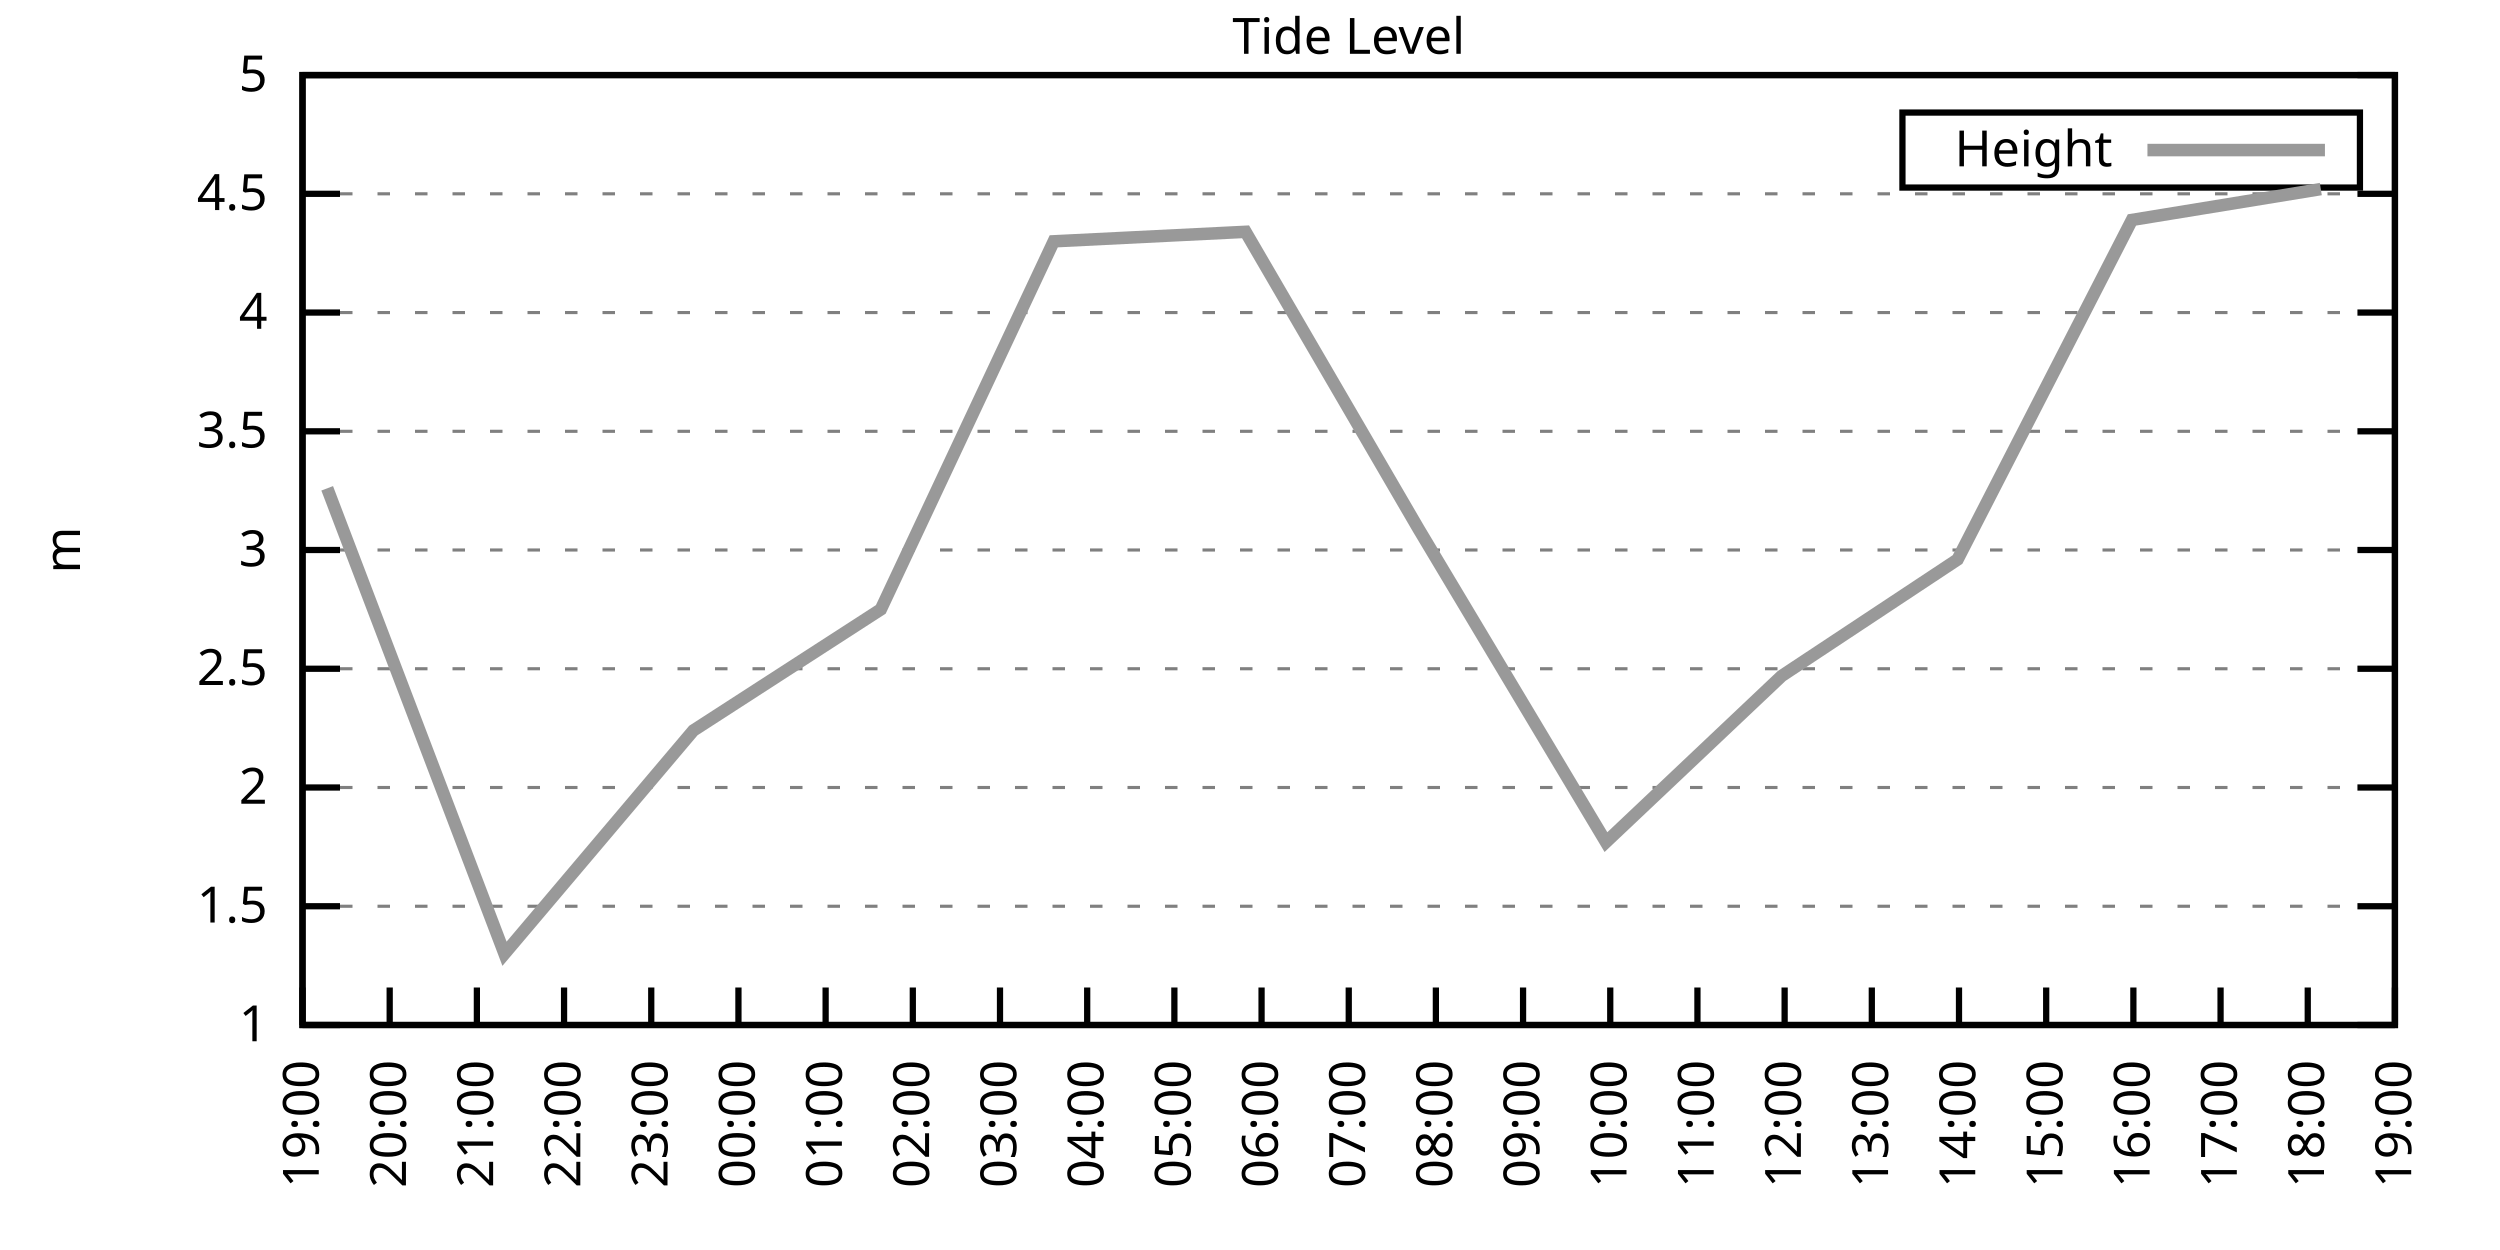
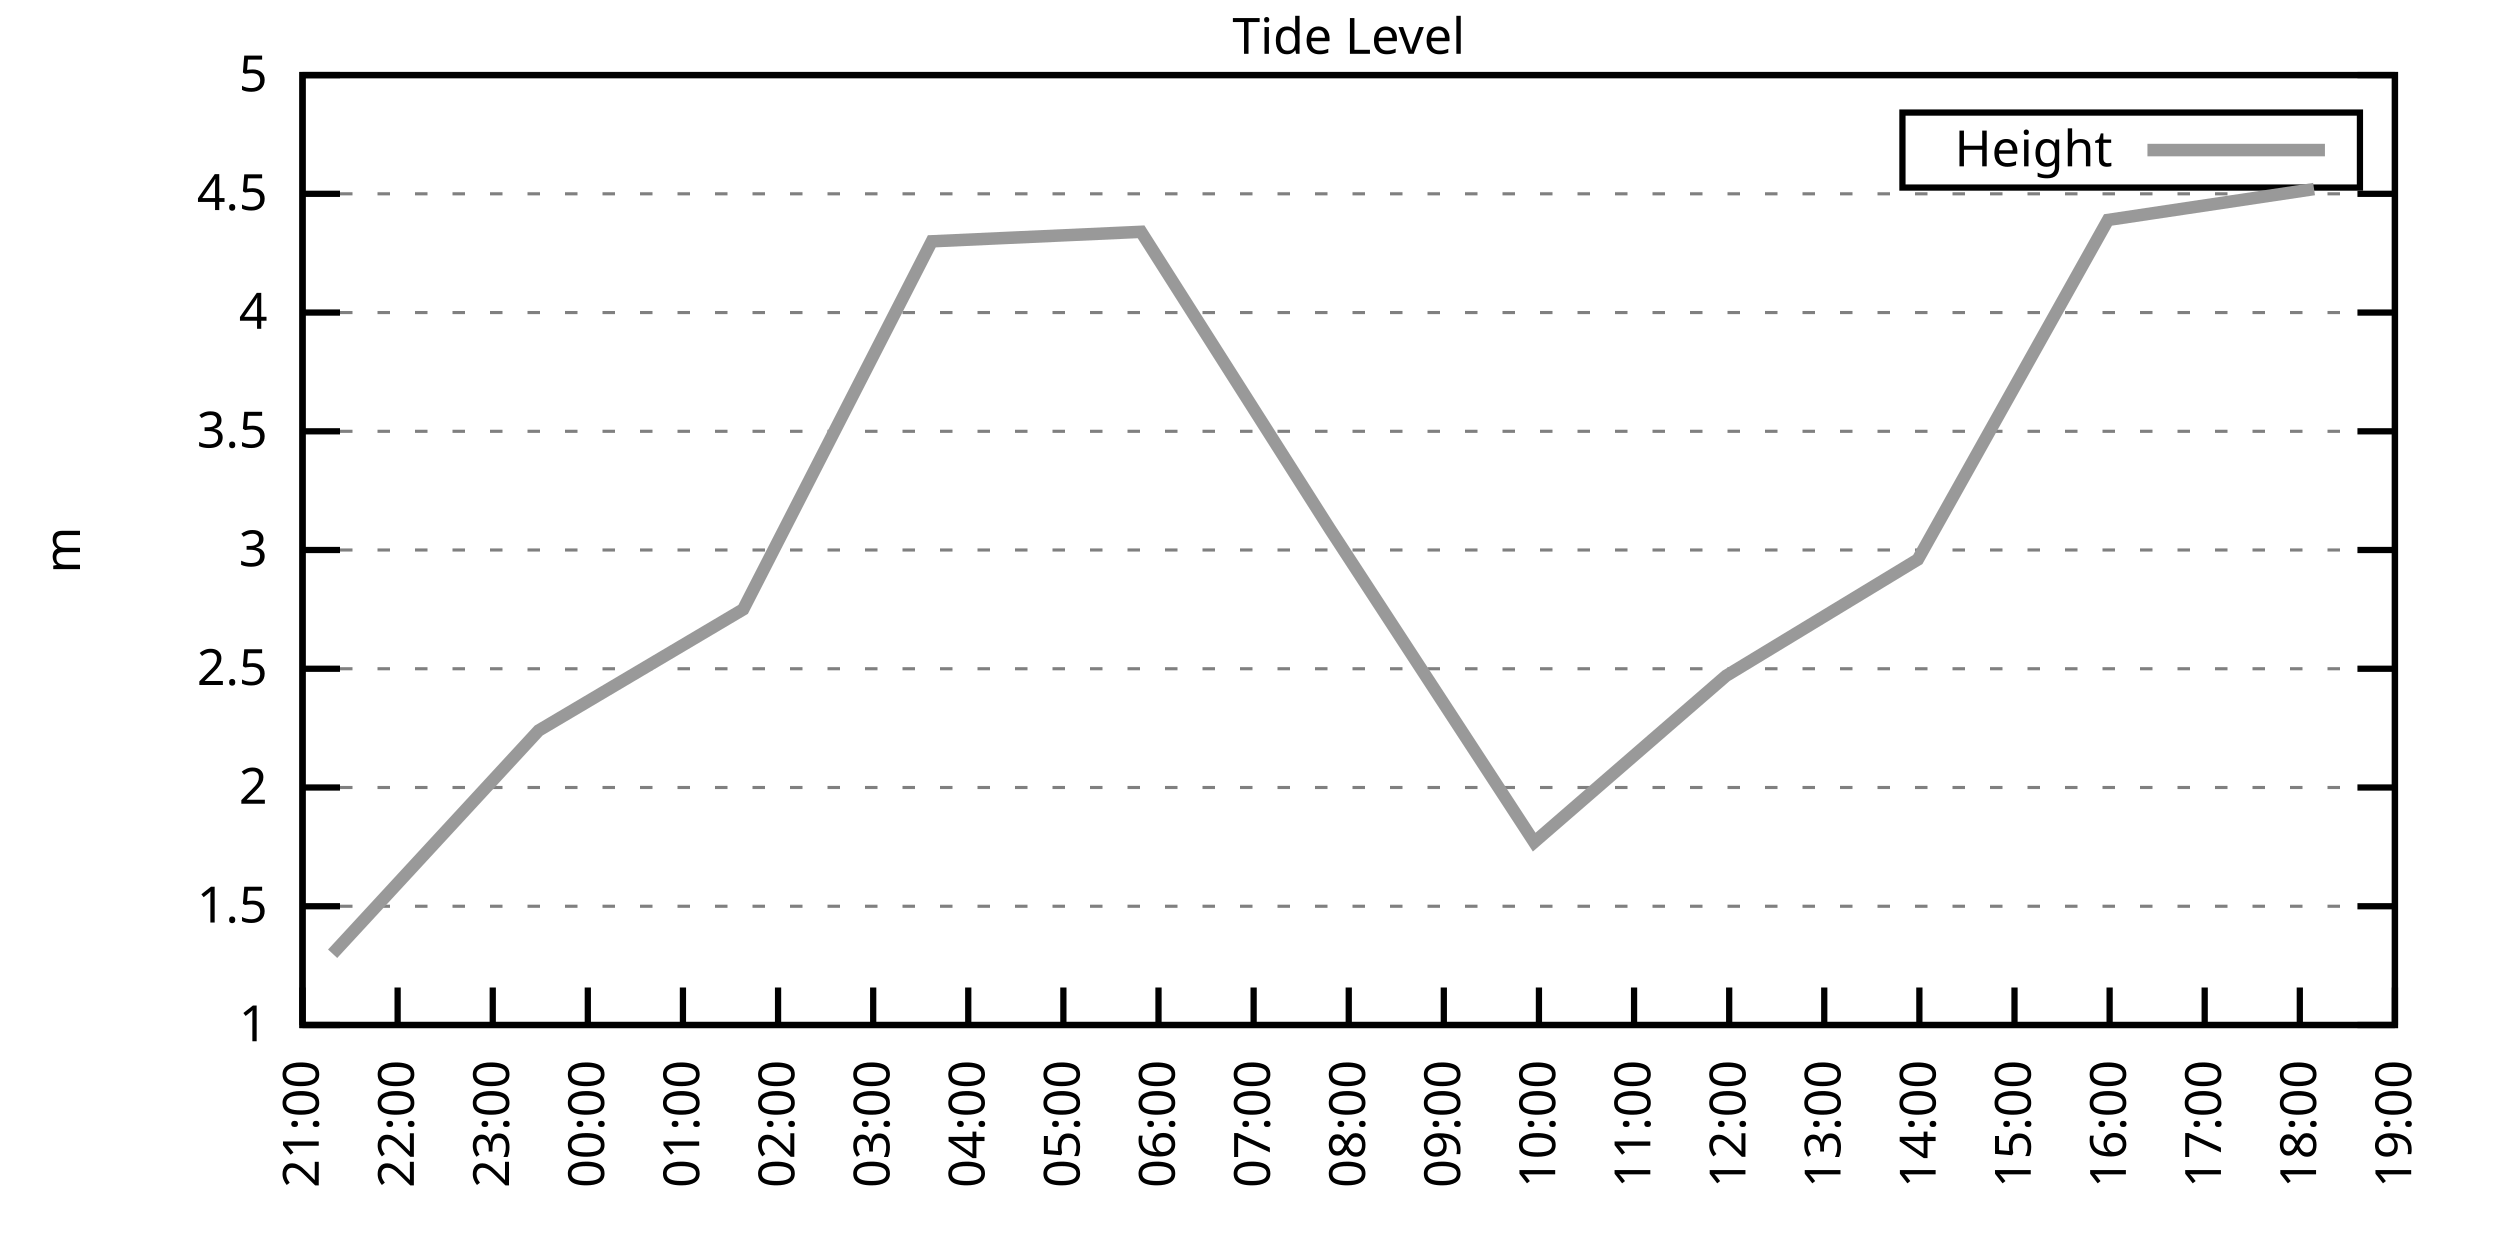
<svg xmlns="http://www.w3.org/2000/svg" xmlns:xlink="http://www.w3.org/1999/xlink" width="400" height="200" viewBox="0 0 400 200">
  <g id="gnuplot_canvas">
    <rect x="0" y="0" width="400" height="200" fill="none" />
    <defs>
      <circle id="gpDot" r="0.5" stroke-width="0.5" stroke="currentColor" />
      <path id="gpPt0" stroke-width="0.333" stroke="currentColor" d="M-1,0 h2 M0,-1 v2" />
      <path id="gpPt1" stroke-width="0.333" stroke="currentColor" d="M-1,-1 L1,1 M1,-1 L-1,1" />
      <path id="gpPt2" stroke-width="0.333" stroke="currentColor" d="M-1,0 L1,0 M0,-1 L0,1 M-1,-1 L1,1 M-1,1 L1,-1" />
      <rect id="gpPt3" stroke-width="0.333" stroke="currentColor" x="-1" y="-1" width="2" height="2" />
      <rect id="gpPt4" stroke-width="0.333" stroke="currentColor" fill="currentColor" x="-1" y="-1" width="2" height="2" />
      <circle id="gpPt5" stroke-width="0.333" stroke="currentColor" cx="0" cy="0" r="1" />
      <use xlink:href="#gpPt5" id="gpPt6" fill="currentColor" stroke="none" />
      <path id="gpPt7" stroke-width="0.333" stroke="currentColor" d="M0,-1.33 L-1.33,0.67 L1.33,0.67 z" />
      <use xlink:href="#gpPt7" id="gpPt8" fill="currentColor" stroke="none" />
      <use xlink:href="#gpPt7" id="gpPt9" stroke="currentColor" transform="rotate(180)" />
      <use xlink:href="#gpPt9" id="gpPt10" fill="currentColor" stroke="none" />
      <use xlink:href="#gpPt3" id="gpPt11" stroke="currentColor" transform="rotate(45)" />
      <use xlink:href="#gpPt11" id="gpPt12" fill="currentColor" stroke="none" />
      <path id="gpPt13" stroke-width="0.333" stroke="currentColor" d="M0,1.330 L1.265,0.411 L0.782,-1.067 L-0.782,-1.076 L-1.265,0.411 z" />
      <use xlink:href="#gpPt13" id="gpPt14" fill="currentColor" stroke="none" />
      <filter id="textbox" filterUnits="objectBoundingBox" x="0" y="0" height="1" width="1">
        <feFlood flood-color="white" flood-opacity="1" result="bgnd" />
        <feComposite in="SourceGraphic" in2="bgnd" operator="atop" />
      </filter>
      <filter id="greybox" filterUnits="objectBoundingBox" x="0" y="0" height="1" width="1">
        <feFlood flood-color="lightgrey" flood-opacity="1" result="grey" />
        <feComposite in="SourceGraphic" in2="grey" operator="atop" />
      </filter>
    </defs>
    <g fill="none" color="white" stroke="currentColor" stroke-width="1.00" stroke-linecap="butt" stroke-linejoin="miter">
</g>
    <g fill="none" color="black" stroke="currentColor" stroke-width="1.00" stroke-linecap="butt" stroke-linejoin="miter">
      <g stroke="none" shape-rendering="crispEdges">
        <polygon fill="rgb(255, 255, 255)" points="48.40,164.00 383.18,164.00 383.18,12.02 48.40,12.02 " />
      </g>
    </g>
    <g fill="none" color="black" stroke="currentColor" stroke-width="1.00" stroke-linecap="butt" stroke-linejoin="miter">
</g>
    <g fill="none" color="black" stroke="black" stroke-width="0.50" stroke-linecap="butt" stroke-linejoin="miter">
</g>
    <g fill="none" color="gray" stroke="currentColor" stroke-width="0.50" stroke-linecap="butt" stroke-linejoin="miter">
      <path stroke="gray" stroke-dasharray="2,4" class="gridline" d="M48.40,164.00 L383.19,164.00  " />
    </g>
    <g fill="none" color="gray" stroke="gray" stroke-width="1.00" stroke-linecap="butt" stroke-linejoin="miter">
</g>
    <g fill="none" color="black" stroke="currentColor" stroke-width="1.00" stroke-linecap="butt" stroke-linejoin="miter">
      <path stroke="black" d="M48.40,164.00 L54.40,164.00 M383.19,164.00 L377.19,164.00  " />
      <g transform="translate(42.80,166.60)" stroke="none" fill="black" font-family="Sans" font-size="8.00" text-anchor="end">
        <text>
          <tspan font-family="Sans"> 1</tspan>
        </text>
      </g>
    </g>
    <g fill="none" color="black" stroke="currentColor" stroke-width="1.00" stroke-linecap="butt" stroke-linejoin="miter">
</g>
    <g fill="none" color="black" stroke="black" stroke-width="0.50" stroke-linecap="butt" stroke-linejoin="miter">
</g>
    <g fill="none" color="gray" stroke="currentColor" stroke-width="0.50" stroke-linecap="butt" stroke-linejoin="miter">
      <path stroke="gray" stroke-dasharray="2,4" class="gridline" d="M48.40,145.00 L383.19,145.00  " />
    </g>
    <g fill="none" color="gray" stroke="gray" stroke-width="1.00" stroke-linecap="butt" stroke-linejoin="miter">
</g>
    <g fill="none" color="black" stroke="currentColor" stroke-width="1.00" stroke-linecap="butt" stroke-linejoin="miter">
      <path stroke="black" d="M48.40,145.00 L54.40,145.00 M383.19,145.00 L377.19,145.00  " />
      <g transform="translate(42.80,147.60)" stroke="none" fill="black" font-family="Sans" font-size="8.00" text-anchor="end">
        <text>
          <tspan font-family="Sans"> 1.5</tspan>
        </text>
      </g>
    </g>
    <g fill="none" color="black" stroke="currentColor" stroke-width="1.00" stroke-linecap="butt" stroke-linejoin="miter">
</g>
    <g fill="none" color="black" stroke="black" stroke-width="0.50" stroke-linecap="butt" stroke-linejoin="miter">
</g>
    <g fill="none" color="gray" stroke="currentColor" stroke-width="0.50" stroke-linecap="butt" stroke-linejoin="miter">
      <path stroke="gray" stroke-dasharray="2,4" class="gridline" d="M48.40,126.00 L383.19,126.00  " />
    </g>
    <g fill="none" color="gray" stroke="gray" stroke-width="1.00" stroke-linecap="butt" stroke-linejoin="miter">
</g>
    <g fill="none" color="black" stroke="currentColor" stroke-width="1.00" stroke-linecap="butt" stroke-linejoin="miter">
      <path stroke="black" d="M48.40,126.00 L54.40,126.00 M383.19,126.00 L377.19,126.00  " />
      <g transform="translate(42.80,128.60)" stroke="none" fill="black" font-family="Sans" font-size="8.00" text-anchor="end">
        <text>
          <tspan font-family="Sans"> 2</tspan>
        </text>
      </g>
    </g>
    <g fill="none" color="black" stroke="currentColor" stroke-width="1.00" stroke-linecap="butt" stroke-linejoin="miter">
</g>
    <g fill="none" color="black" stroke="black" stroke-width="0.50" stroke-linecap="butt" stroke-linejoin="miter">
</g>
    <g fill="none" color="gray" stroke="currentColor" stroke-width="0.50" stroke-linecap="butt" stroke-linejoin="miter">
      <path stroke="gray" stroke-dasharray="2,4" class="gridline" d="M48.40,107.00 L383.19,107.00  " />
    </g>
    <g fill="none" color="gray" stroke="gray" stroke-width="1.00" stroke-linecap="butt" stroke-linejoin="miter">
</g>
    <g fill="none" color="black" stroke="currentColor" stroke-width="1.00" stroke-linecap="butt" stroke-linejoin="miter">
      <path stroke="black" d="M48.40,107.00 L54.40,107.00 M383.19,107.00 L377.19,107.00  " />
      <g transform="translate(42.80,109.60)" stroke="none" fill="black" font-family="Sans" font-size="8.00" text-anchor="end">
        <text>
          <tspan font-family="Sans"> 2.5</tspan>
        </text>
      </g>
    </g>
    <g fill="none" color="black" stroke="currentColor" stroke-width="1.00" stroke-linecap="butt" stroke-linejoin="miter">
</g>
    <g fill="none" color="black" stroke="black" stroke-width="0.50" stroke-linecap="butt" stroke-linejoin="miter">
</g>
    <g fill="none" color="gray" stroke="currentColor" stroke-width="0.50" stroke-linecap="butt" stroke-linejoin="miter">
      <path stroke="gray" stroke-dasharray="2,4" class="gridline" d="M48.40,88.00 L383.19,88.00  " />
    </g>
    <g fill="none" color="gray" stroke="gray" stroke-width="1.00" stroke-linecap="butt" stroke-linejoin="miter">
</g>
    <g fill="none" color="black" stroke="currentColor" stroke-width="1.00" stroke-linecap="butt" stroke-linejoin="miter">
      <path stroke="black" d="M48.40,88.00 L54.40,88.00 M383.19,88.00 L377.19,88.00  " />
      <g transform="translate(42.80,90.60)" stroke="none" fill="black" font-family="Sans" font-size="8.00" text-anchor="end">
        <text>
          <tspan font-family="Sans"> 3</tspan>
        </text>
      </g>
    </g>
    <g fill="none" color="black" stroke="currentColor" stroke-width="1.00" stroke-linecap="butt" stroke-linejoin="miter">
</g>
    <g fill="none" color="black" stroke="black" stroke-width="0.50" stroke-linecap="butt" stroke-linejoin="miter">
</g>
    <g fill="none" color="gray" stroke="currentColor" stroke-width="0.50" stroke-linecap="butt" stroke-linejoin="miter">
      <path stroke="gray" stroke-dasharray="2,4" class="gridline" d="M48.40,69.01 L383.19,69.01  " />
    </g>
    <g fill="none" color="gray" stroke="gray" stroke-width="1.00" stroke-linecap="butt" stroke-linejoin="miter">
</g>
    <g fill="none" color="black" stroke="currentColor" stroke-width="1.00" stroke-linecap="butt" stroke-linejoin="miter">
      <path stroke="black" d="M48.40,69.01 L54.40,69.01 M383.19,69.01 L377.19,69.01  " />
      <g transform="translate(42.80,71.61)" stroke="none" fill="black" font-family="Sans" font-size="8.00" text-anchor="end">
        <text>
          <tspan font-family="Sans"> 3.5</tspan>
        </text>
      </g>
    </g>
    <g fill="none" color="black" stroke="currentColor" stroke-width="1.00" stroke-linecap="butt" stroke-linejoin="miter">
</g>
    <g fill="none" color="black" stroke="black" stroke-width="0.50" stroke-linecap="butt" stroke-linejoin="miter">
</g>
    <g fill="none" color="gray" stroke="currentColor" stroke-width="0.50" stroke-linecap="butt" stroke-linejoin="miter">
      <path stroke="gray" stroke-dasharray="2,4" class="gridline" d="M48.40,50.01 L383.19,50.01  " />
    </g>
    <g fill="none" color="gray" stroke="gray" stroke-width="1.00" stroke-linecap="butt" stroke-linejoin="miter">
</g>
    <g fill="none" color="black" stroke="currentColor" stroke-width="1.00" stroke-linecap="butt" stroke-linejoin="miter">
      <path stroke="black" d="M48.40,50.01 L54.40,50.01 M383.19,50.01 L377.19,50.01  " />
      <g transform="translate(42.80,52.61)" stroke="none" fill="black" font-family="Sans" font-size="8.00" text-anchor="end">
        <text>
          <tspan font-family="Sans"> 4</tspan>
        </text>
      </g>
    </g>
    <g fill="none" color="black" stroke="currentColor" stroke-width="1.00" stroke-linecap="butt" stroke-linejoin="miter">
</g>
    <g fill="none" color="black" stroke="black" stroke-width="0.50" stroke-linecap="butt" stroke-linejoin="miter">
</g>
    <g fill="none" color="gray" stroke="currentColor" stroke-width="0.50" stroke-linecap="butt" stroke-linejoin="miter">
      <path stroke="gray" stroke-dasharray="2,4" class="gridline" d="M48.40,31.01 L383.19,31.01  " />
    </g>
    <g fill="none" color="gray" stroke="gray" stroke-width="1.00" stroke-linecap="butt" stroke-linejoin="miter">
</g>
    <g fill="none" color="black" stroke="currentColor" stroke-width="1.00" stroke-linecap="butt" stroke-linejoin="miter">
      <path stroke="black" d="M48.40,31.01 L54.40,31.01 M383.19,31.01 L377.19,31.01  " />
      <g transform="translate(42.80,33.61)" stroke="none" fill="black" font-family="Sans" font-size="8.00" text-anchor="end">
        <text>
          <tspan font-family="Sans"> 4.5</tspan>
        </text>
      </g>
    </g>
    <g fill="none" color="black" stroke="currentColor" stroke-width="1.00" stroke-linecap="butt" stroke-linejoin="miter">
</g>
    <g fill="none" color="black" stroke="black" stroke-width="0.50" stroke-linecap="butt" stroke-linejoin="miter">
</g>
    <g fill="none" color="gray" stroke="currentColor" stroke-width="0.50" stroke-linecap="butt" stroke-linejoin="miter">
      <path stroke="gray" stroke-dasharray="2,4" class="gridline" d="M48.40,12.01 L383.19,12.01  " />
    </g>
    <g fill="none" color="gray" stroke="gray" stroke-width="1.00" stroke-linecap="butt" stroke-linejoin="miter">
</g>
    <g fill="none" color="black" stroke="currentColor" stroke-width="1.00" stroke-linecap="butt" stroke-linejoin="miter">
      <path stroke="black" d="M48.40,12.01 L54.40,12.01 M383.19,12.01 L377.19,12.01  " />
      <g transform="translate(42.80,14.61)" stroke="none" fill="black" font-family="Sans" font-size="8.00" text-anchor="end">
        <text>
          <tspan font-family="Sans"> 5</tspan>
        </text>
      </g>
    </g>
    <g fill="none" color="black" stroke="currentColor" stroke-width="1.00" stroke-linecap="butt" stroke-linejoin="miter">
      <path stroke="black" d="M48.40,164.00 L48.40,158.00  " />
      <g transform="translate(51.00,169.60) rotate(270.00)" stroke="none" fill="black" font-family="Sans" font-size="8.00" text-anchor="end">
        <text>
-           <tspan font-family="Sans">19:00</tspan>
-         </text>
-       </g>
-     </g>
-     <g fill="none" color="black" stroke="currentColor" stroke-width="1.00" stroke-linecap="butt" stroke-linejoin="miter">
-       <path stroke="black" d="M62.35,164.00 L62.35,158.00  " />
-       <g transform="translate(64.95,169.60) rotate(270.00)" stroke="none" fill="black" font-family="Sans" font-size="8.00" text-anchor="end">
-         <text>
-           <tspan font-family="Sans">20:00</tspan>
-         </text>
-       </g>
-     </g>
-     <g fill="none" color="black" stroke="currentColor" stroke-width="1.00" stroke-linecap="butt" stroke-linejoin="miter">
-       <path stroke="black" d="M76.30,164.00 L76.30,158.00  " />
-       <g transform="translate(78.90,169.60) rotate(270.00)" stroke="none" fill="black" font-family="Sans" font-size="8.00" text-anchor="end">
-         <text>
          <tspan font-family="Sans">21:00</tspan>
        </text>
      </g>
    </g>
    <g fill="none" color="black" stroke="currentColor" stroke-width="1.00" stroke-linecap="butt" stroke-linejoin="miter">
-       <path stroke="black" d="M90.25,164.00 L90.25,158.00  " />
-       <g transform="translate(92.85,169.60) rotate(270.00)" stroke="none" fill="black" font-family="Sans" font-size="8.00" text-anchor="end">
+       <path stroke="black" d="M63.62,164.00 L63.62,158.00  " />
+       <g transform="translate(66.22,169.60) rotate(270.00)" stroke="none" fill="black" font-family="Sans" font-size="8.00" text-anchor="end">
        <text>
          <tspan font-family="Sans">22:00</tspan>
        </text>
      </g>
    </g>
    <g fill="none" color="black" stroke="currentColor" stroke-width="1.00" stroke-linecap="butt" stroke-linejoin="miter">
-       <path stroke="black" d="M104.20,164.00 L104.20,158.00  " />
-       <g transform="translate(106.80,169.60) rotate(270.00)" stroke="none" fill="black" font-family="Sans" font-size="8.00" text-anchor="end">
+       <path stroke="black" d="M78.84,164.00 L78.84,158.00  " />
+       <g transform="translate(81.44,169.60) rotate(270.00)" stroke="none" fill="black" font-family="Sans" font-size="8.00" text-anchor="end">
        <text>
          <tspan font-family="Sans">23:00</tspan>
        </text>
      </g>
    </g>
    <g fill="none" color="black" stroke="currentColor" stroke-width="1.00" stroke-linecap="butt" stroke-linejoin="miter">
-       <path stroke="black" d="M118.15,164.00 L118.15,158.00  " />
-       <g transform="translate(120.75,169.60) rotate(270.00)" stroke="none" fill="black" font-family="Sans" font-size="8.00" text-anchor="end">
+       <path stroke="black" d="M94.05,164.00 L94.05,158.00  " />
+       <g transform="translate(96.65,169.60) rotate(270.00)" stroke="none" fill="black" font-family="Sans" font-size="8.00" text-anchor="end">
        <text>
          <tspan font-family="Sans">00:00</tspan>
        </text>
      </g>
    </g>
    <g fill="none" color="black" stroke="currentColor" stroke-width="1.00" stroke-linecap="butt" stroke-linejoin="miter">
-       <path stroke="black" d="M132.10,164.00 L132.10,158.00  " />
-       <g transform="translate(134.70,169.60) rotate(270.00)" stroke="none" fill="black" font-family="Sans" font-size="8.00" text-anchor="end">
+       <path stroke="black" d="M109.27,164.00 L109.27,158.00  " />
+       <g transform="translate(111.87,169.60) rotate(270.00)" stroke="none" fill="black" font-family="Sans" font-size="8.00" text-anchor="end">
        <text>
          <tspan font-family="Sans">01:00</tspan>
        </text>
      </g>
    </g>
    <g fill="none" color="black" stroke="currentColor" stroke-width="1.00" stroke-linecap="butt" stroke-linejoin="miter">
-       <path stroke="black" d="M146.05,164.00 L146.05,158.00  " />
-       <g transform="translate(148.65,169.60) rotate(270.00)" stroke="none" fill="black" font-family="Sans" font-size="8.00" text-anchor="end">
+       <path stroke="black" d="M124.49,164.00 L124.49,158.00  " />
+       <g transform="translate(127.09,169.60) rotate(270.00)" stroke="none" fill="black" font-family="Sans" font-size="8.00" text-anchor="end">
        <text>
          <tspan font-family="Sans">02:00</tspan>
        </text>
      </g>
    </g>
    <g fill="none" color="black" stroke="currentColor" stroke-width="1.00" stroke-linecap="butt" stroke-linejoin="miter">
-       <path stroke="black" d="M160.00,164.00 L160.00,158.00  " />
-       <g transform="translate(162.60,169.60) rotate(270.00)" stroke="none" fill="black" font-family="Sans" font-size="8.00" text-anchor="end">
+       <path stroke="black" d="M139.71,164.00 L139.71,158.00  " />
+       <g transform="translate(142.31,169.60) rotate(270.00)" stroke="none" fill="black" font-family="Sans" font-size="8.00" text-anchor="end">
        <text>
          <tspan font-family="Sans">03:00</tspan>
        </text>
      </g>
    </g>
    <g fill="none" color="black" stroke="currentColor" stroke-width="1.00" stroke-linecap="butt" stroke-linejoin="miter">
-       <path stroke="black" d="M173.95,164.00 L173.95,158.00  " />
-       <g transform="translate(176.55,169.60) rotate(270.00)" stroke="none" fill="black" font-family="Sans" font-size="8.00" text-anchor="end">
+       <path stroke="black" d="M154.92,164.00 L154.92,158.00  " />
+       <g transform="translate(157.52,169.60) rotate(270.00)" stroke="none" fill="black" font-family="Sans" font-size="8.00" text-anchor="end">
        <text>
          <tspan font-family="Sans">04:00</tspan>
        </text>
      </g>
    </g>
    <g fill="none" color="black" stroke="currentColor" stroke-width="1.00" stroke-linecap="butt" stroke-linejoin="miter">
-       <path stroke="black" d="M187.90,164.00 L187.90,158.00  " />
-       <g transform="translate(190.50,169.60) rotate(270.00)" stroke="none" fill="black" font-family="Sans" font-size="8.00" text-anchor="end">
+       <path stroke="black" d="M170.14,164.00 L170.14,158.00  " />
+       <g transform="translate(172.74,169.60) rotate(270.00)" stroke="none" fill="black" font-family="Sans" font-size="8.00" text-anchor="end">
        <text>
          <tspan font-family="Sans">05:00</tspan>
        </text>
      </g>
    </g>
    <g fill="none" color="black" stroke="currentColor" stroke-width="1.00" stroke-linecap="butt" stroke-linejoin="miter">
-       <path stroke="black" d="M201.85,164.00 L201.85,158.00  " />
-       <g transform="translate(204.45,169.60) rotate(270.00)" stroke="none" fill="black" font-family="Sans" font-size="8.00" text-anchor="end">
+       <path stroke="black" d="M185.36,164.00 L185.36,158.00  " />
+       <g transform="translate(187.96,169.60) rotate(270.00)" stroke="none" fill="black" font-family="Sans" font-size="8.00" text-anchor="end">
        <text>
          <tspan font-family="Sans">06:00</tspan>
+         </text>
+       </g>
+     </g>
+     <g fill="none" color="black" stroke="currentColor" stroke-width="1.00" stroke-linecap="butt" stroke-linejoin="miter">
+       <path stroke="black" d="M200.58,164.00 L200.58,158.00  " />
+       <g transform="translate(203.18,169.60) rotate(270.00)" stroke="none" fill="black" font-family="Sans" font-size="8.00" text-anchor="end">
+         <text>
+           <tspan font-family="Sans">07:00</tspan>
        </text>
      </g>
    </g>
    <g fill="none" color="black" stroke="currentColor" stroke-width="1.00" stroke-linecap="butt" stroke-linejoin="miter">
      <path stroke="black" d="M215.80,164.00 L215.80,158.00  " />
      <g transform="translate(218.40,169.60) rotate(270.00)" stroke="none" fill="black" font-family="Sans" font-size="8.00" text-anchor="end">
        <text>
-           <tspan font-family="Sans">07:00</tspan>
-         </text>
-       </g>
-     </g>
-     <g fill="none" color="black" stroke="currentColor" stroke-width="1.00" stroke-linecap="butt" stroke-linejoin="miter">
-       <path stroke="black" d="M229.74,164.00 L229.74,158.00  " />
-       <g transform="translate(232.34,169.60) rotate(270.00)" stroke="none" fill="black" font-family="Sans" font-size="8.00" text-anchor="end">
-         <text>
          <tspan font-family="Sans">08:00</tspan>
        </text>
      </g>
    </g>
    <g fill="none" color="black" stroke="currentColor" stroke-width="1.00" stroke-linecap="butt" stroke-linejoin="miter">
-       <path stroke="black" d="M243.69,164.00 L243.69,158.00  " />
-       <g transform="translate(246.29,169.60) rotate(270.00)" stroke="none" fill="black" font-family="Sans" font-size="8.00" text-anchor="end">
+       <path stroke="black" d="M231.01,164.00 L231.01,158.00  " />
+       <g transform="translate(233.61,169.60) rotate(270.00)" stroke="none" fill="black" font-family="Sans" font-size="8.00" text-anchor="end">
        <text>
          <tspan font-family="Sans">09:00</tspan>
        </text>
      </g>
    </g>
    <g fill="none" color="black" stroke="currentColor" stroke-width="1.00" stroke-linecap="butt" stroke-linejoin="miter">
-       <path stroke="black" d="M257.64,164.00 L257.64,158.00  " />
-       <g transform="translate(260.24,169.60) rotate(270.00)" stroke="none" fill="black" font-family="Sans" font-size="8.00" text-anchor="end">
+       <path stroke="black" d="M246.23,164.00 L246.23,158.00  " />
+       <g transform="translate(248.83,169.60) rotate(270.00)" stroke="none" fill="black" font-family="Sans" font-size="8.00" text-anchor="end">
        <text>
          <tspan font-family="Sans">10:00</tspan>
        </text>
      </g>
    </g>
    <g fill="none" color="black" stroke="currentColor" stroke-width="1.00" stroke-linecap="butt" stroke-linejoin="miter">
-       <path stroke="black" d="M271.59,164.00 L271.59,158.00  " />
-       <g transform="translate(274.19,169.60) rotate(270.00)" stroke="none" fill="black" font-family="Sans" font-size="8.00" text-anchor="end">
+       <path stroke="black" d="M261.45,164.00 L261.45,158.00  " />
+       <g transform="translate(264.05,169.60) rotate(270.00)" stroke="none" fill="black" font-family="Sans" font-size="8.00" text-anchor="end">
        <text>
          <tspan font-family="Sans">11:00</tspan>
        </text>
      </g>
    </g>
    <g fill="none" color="black" stroke="currentColor" stroke-width="1.00" stroke-linecap="butt" stroke-linejoin="miter">
-       <path stroke="black" d="M285.54,164.00 L285.54,158.00  " />
-       <g transform="translate(288.14,169.60) rotate(270.00)" stroke="none" fill="black" font-family="Sans" font-size="8.00" text-anchor="end">
+       <path stroke="black" d="M276.67,164.00 L276.67,158.00  " />
+       <g transform="translate(279.27,169.60) rotate(270.00)" stroke="none" fill="black" font-family="Sans" font-size="8.00" text-anchor="end">
        <text>
          <tspan font-family="Sans">12:00</tspan>
        </text>
      </g>
    </g>
    <g fill="none" color="black" stroke="currentColor" stroke-width="1.00" stroke-linecap="butt" stroke-linejoin="miter">
-       <path stroke="black" d="M299.49,164.00 L299.49,158.00  " />
-       <g transform="translate(302.09,169.60) rotate(270.00)" stroke="none" fill="black" font-family="Sans" font-size="8.00" text-anchor="end">
+       <path stroke="black" d="M291.88,164.00 L291.88,158.00  " />
+       <g transform="translate(294.48,169.60) rotate(270.00)" stroke="none" fill="black" font-family="Sans" font-size="8.00" text-anchor="end">
        <text>
          <tspan font-family="Sans">13:00</tspan>
        </text>
      </g>
    </g>
    <g fill="none" color="black" stroke="currentColor" stroke-width="1.00" stroke-linecap="butt" stroke-linejoin="miter">
-       <path stroke="black" d="M313.44,164.00 L313.44,158.00  " />
-       <g transform="translate(316.04,169.60) rotate(270.00)" stroke="none" fill="black" font-family="Sans" font-size="8.00" text-anchor="end">
+       <path stroke="black" d="M307.10,164.00 L307.10,158.00  " />
+       <g transform="translate(309.70,169.60) rotate(270.00)" stroke="none" fill="black" font-family="Sans" font-size="8.00" text-anchor="end">
        <text>
          <tspan font-family="Sans">14:00</tspan>
        </text>
      </g>
    </g>
    <g fill="none" color="black" stroke="currentColor" stroke-width="1.00" stroke-linecap="butt" stroke-linejoin="miter">
-       <path stroke="black" d="M327.39,164.00 L327.39,158.00  " />
-       <g transform="translate(329.99,169.60) rotate(270.00)" stroke="none" fill="black" font-family="Sans" font-size="8.00" text-anchor="end">
+       <path stroke="black" d="M322.32,164.00 L322.32,158.00  " />
+       <g transform="translate(324.92,169.60) rotate(270.00)" stroke="none" fill="black" font-family="Sans" font-size="8.00" text-anchor="end">
        <text>
          <tspan font-family="Sans">15:00</tspan>
        </text>
      </g>
    </g>
    <g fill="none" color="black" stroke="currentColor" stroke-width="1.00" stroke-linecap="butt" stroke-linejoin="miter">
-       <path stroke="black" d="M341.34,164.00 L341.34,158.00  " />
-       <g transform="translate(343.94,169.60) rotate(270.00)" stroke="none" fill="black" font-family="Sans" font-size="8.00" text-anchor="end">
+       <path stroke="black" d="M337.54,164.00 L337.54,158.00  " />
+       <g transform="translate(340.14,169.60) rotate(270.00)" stroke="none" fill="black" font-family="Sans" font-size="8.00" text-anchor="end">
        <text>
          <tspan font-family="Sans">16:00</tspan>
        </text>
      </g>
    </g>
    <g fill="none" color="black" stroke="currentColor" stroke-width="1.00" stroke-linecap="butt" stroke-linejoin="miter">
-       <path stroke="black" d="M355.29,164.00 L355.29,158.00  " />
-       <g transform="translate(357.89,169.60) rotate(270.00)" stroke="none" fill="black" font-family="Sans" font-size="8.00" text-anchor="end">
+       <path stroke="black" d="M352.75,164.00 L352.75,158.00  " />
+       <g transform="translate(355.35,169.60) rotate(270.00)" stroke="none" fill="black" font-family="Sans" font-size="8.00" text-anchor="end">
        <text>
          <tspan font-family="Sans">17:00</tspan>
        </text>
      </g>
    </g>
    <g fill="none" color="black" stroke="currentColor" stroke-width="1.00" stroke-linecap="butt" stroke-linejoin="miter">
-       <path stroke="black" d="M369.24,164.00 L369.24,158.00  " />
-       <g transform="translate(371.84,169.60) rotate(270.00)" stroke="none" fill="black" font-family="Sans" font-size="8.00" text-anchor="end">
+       <path stroke="black" d="M367.97,164.00 L367.97,158.00  " />
+       <g transform="translate(370.57,169.60) rotate(270.00)" stroke="none" fill="black" font-family="Sans" font-size="8.00" text-anchor="end">
        <text>
          <tspan font-family="Sans">18:00</tspan>
        </text>
      </g>
    </g>
    <g fill="none" color="black" stroke="currentColor" stroke-width="1.00" stroke-linecap="butt" stroke-linejoin="miter">
      <path stroke="black" d="M383.19,164.00 L383.19,158.00  " />
      <g transform="translate(385.79,169.60) rotate(270.00)" stroke="none" fill="black" font-family="Sans" font-size="8.00" text-anchor="end">
        <text>
          <tspan font-family="Sans">19:00</tspan>
        </text>
      </g>
    </g>
    <g fill="none" color="black" stroke="currentColor" stroke-width="1.00" stroke-linecap="butt" stroke-linejoin="miter">
</g>
    <g fill="none" color="black" stroke="currentColor" stroke-width="1.00" stroke-linecap="butt" stroke-linejoin="miter">
      <path stroke="black" d="M48.40,12.01 L48.40,164.00 L383.19,164.00 L383.19,12.01 L48.40,12.01 Z  " />
    </g>
    <g fill="none" color="black" stroke="currentColor" stroke-width="1.00" stroke-linecap="butt" stroke-linejoin="miter">
</g>
    <g fill="none" color="black" stroke="currentColor" stroke-width="1.00" stroke-linecap="butt" stroke-linejoin="miter">
      <path stroke="black" d="M304.39,30.01 L304.39,18.01 L377.59,18.01 L377.59,30.01 L304.39,30.01 Z  " />
    </g>
    <g id="Tide_level_plot_1">
      <g fill="none" color="white" stroke="black" stroke-width="2.00" stroke-linecap="butt" stroke-linejoin="miter">
</g>
      <g fill="none" color="black" stroke="currentColor" stroke-width="2.00" stroke-linecap="butt" stroke-linejoin="miter">
        <g transform="translate(337.99,26.61)" stroke="none" fill="black" font-family="Sans" font-size="8.00" text-anchor="end">
          <text>
            <tspan font-family="Sans">Height</tspan>
          </text>
        </g>
      </g>
      <g fill="none" color="black" stroke="currentColor" stroke-width="2.00" stroke-linecap="butt" stroke-linejoin="miter">
-         <path stroke="rgb(153, 153, 153)" d="M343.59,24.01 L371.99,24.01 M52.35,78.13 L80.72,152.60 L110.94,116.88 L140.93,97.50 L168.60,38.61 L199.29,37.09   L226.95,84.59 L256.95,134.74 L285.08,108.14 L313.21,89.52 L341.11,35.19 L371.33,30.25  " />
+         <path stroke="rgb(153, 153, 153)" d="M343.59,24.01 L371.99,24.01 M53.22,152.60 L86.19,116.88 L118.91,97.50 L149.09,38.61 L182.57,37.09 L212.75,84.59   L245.47,134.74 L276.16,108.14 L306.85,89.52 L337.28,35.19 L370.25,30.25  " />
      </g>
    </g>
    <g fill="none" color="black" stroke="currentColor" stroke-width="2.00" stroke-linecap="butt" stroke-linejoin="miter">
</g>
    <g fill="none" color="black" stroke="black" stroke-width="1.00" stroke-linecap="butt" stroke-linejoin="miter">
</g>
    <g fill="none" color="black" stroke="currentColor" stroke-width="1.00" stroke-linecap="butt" stroke-linejoin="miter">
      <path stroke="black" d="M48.40,12.01 L48.40,164.00 L383.19,164.00 L383.19,12.01 L48.40,12.01 Z  " />
      <g transform="translate(12.80,88.01) rotate(270.00)" stroke="none" fill="black" font-family="Sans" font-size="8.00" text-anchor="middle">
        <text>
          <tspan font-family="Sans">m</tspan>
        </text>
      </g>
    </g>
    <g fill="none" color="black" stroke="currentColor" stroke-width="1.00" stroke-linecap="butt" stroke-linejoin="miter">
</g>
    <g fill="none" color="black" stroke="currentColor" stroke-width="1.00" stroke-linecap="butt" stroke-linejoin="miter">
      <g transform="translate(215.79,8.61)" stroke="none" fill="black" font-family="Sans" font-size="8.00" text-anchor="middle">
        <text>
          <tspan font-family="Sans">Tide Level</tspan>
        </text>
      </g>
    </g>
    <g fill="none" color="black" stroke="currentColor" stroke-width="1.00" stroke-linecap="butt" stroke-linejoin="miter">
</g>
  </g>
</svg>
